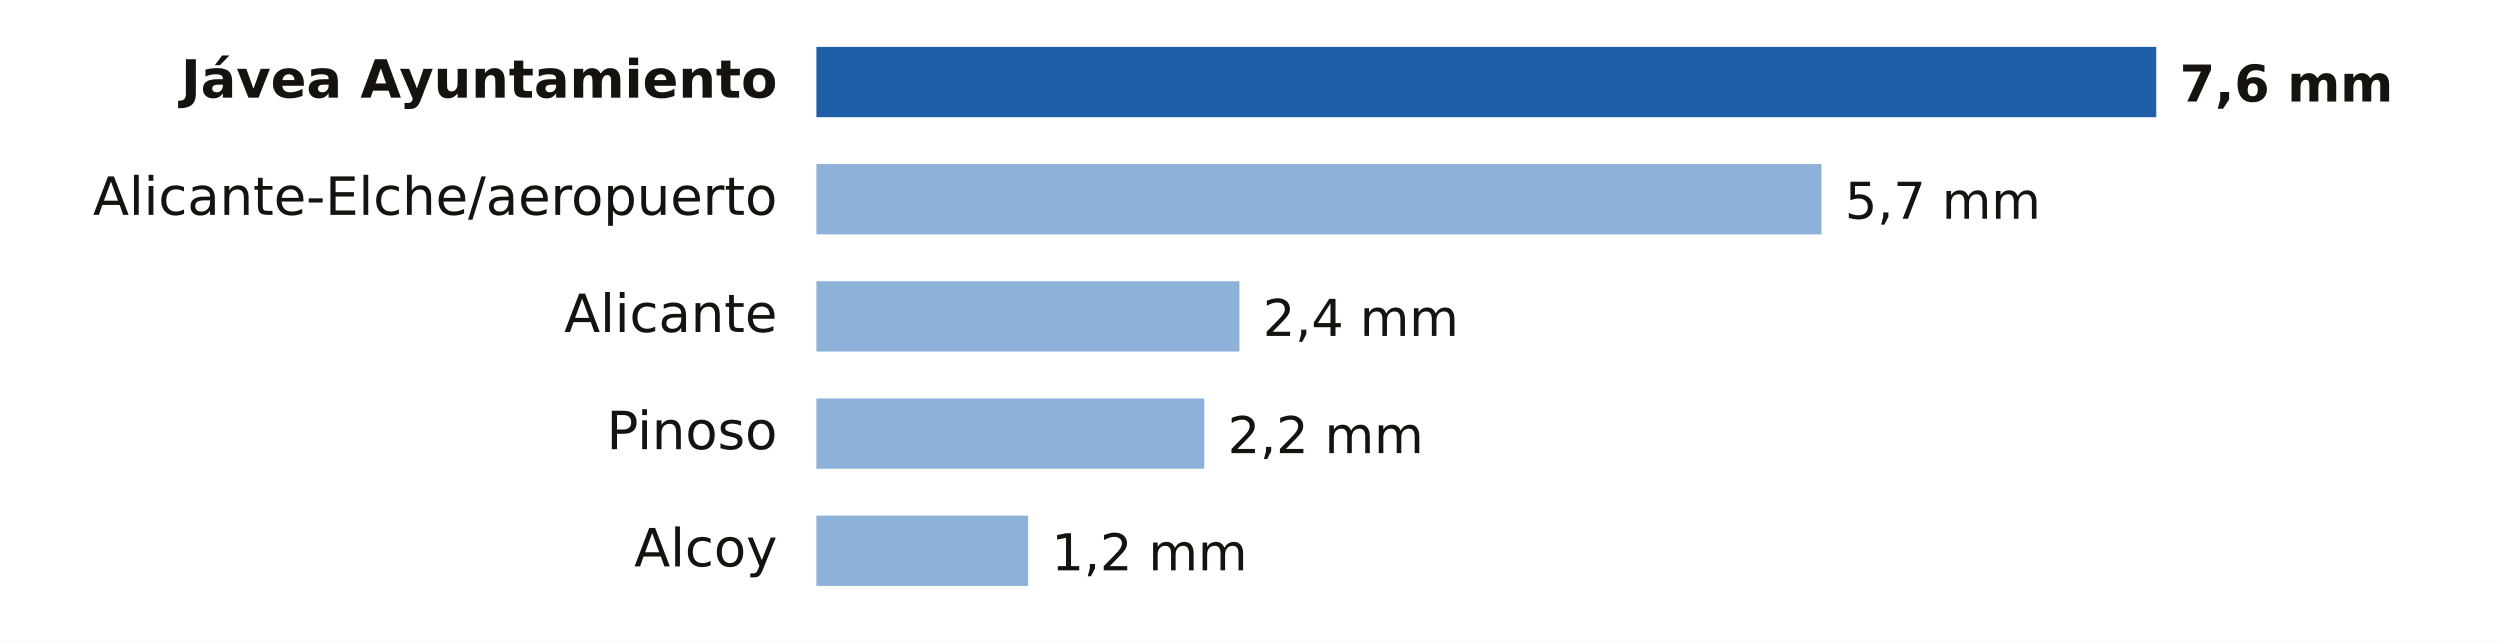
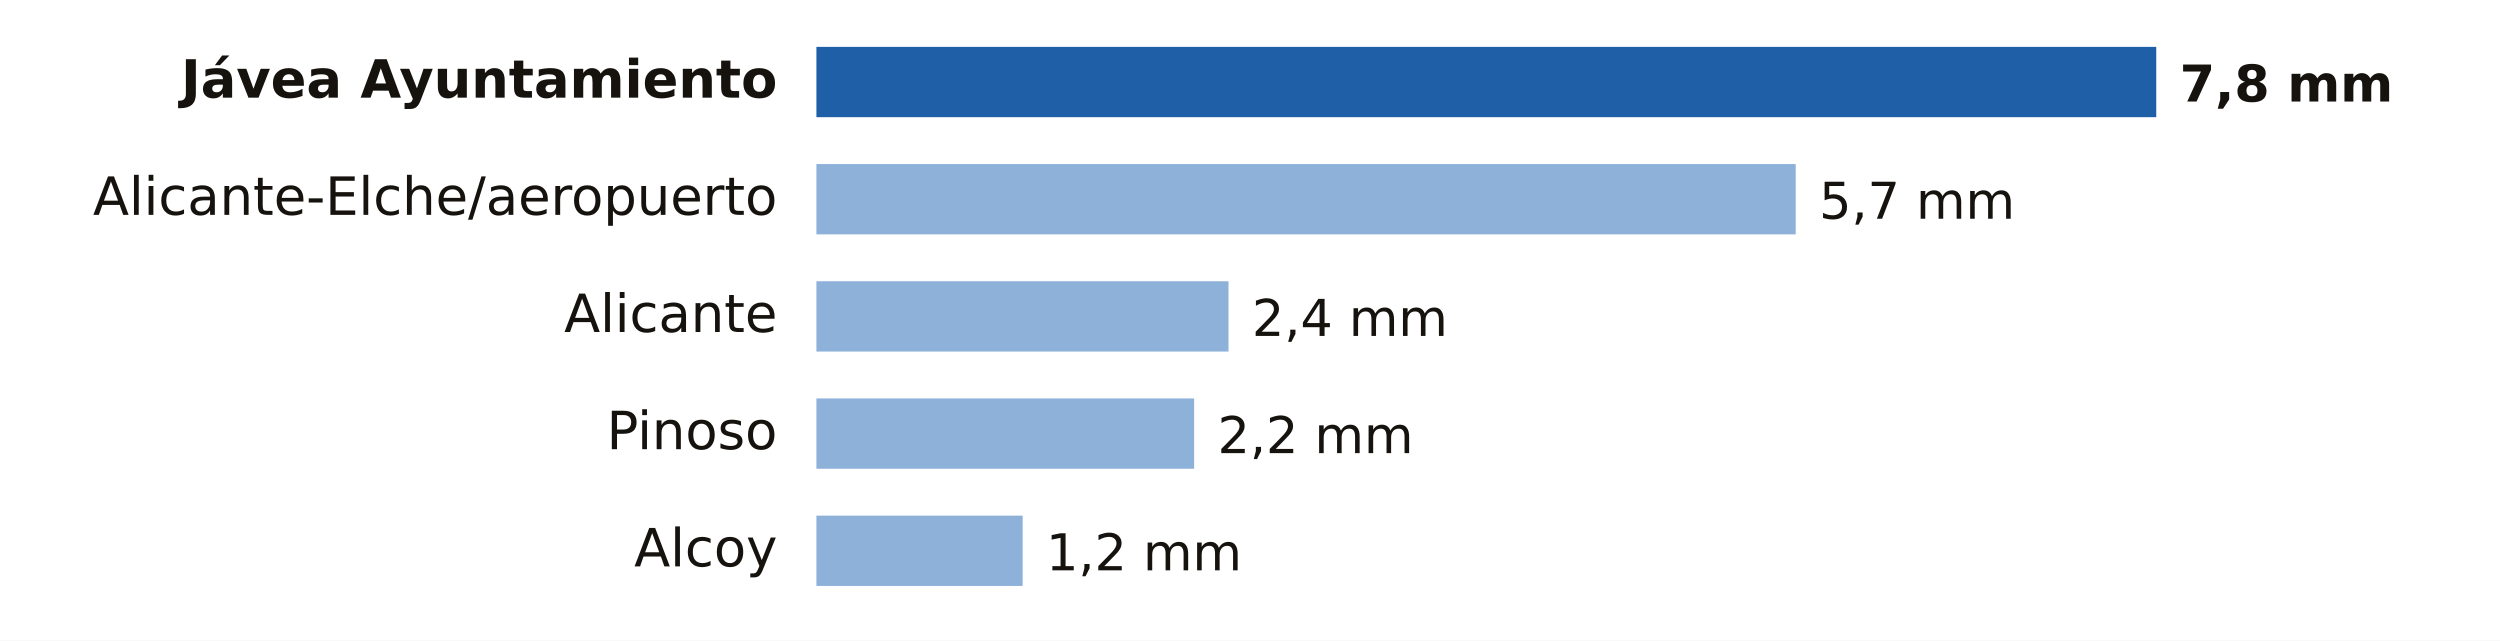
- <svg xmlns="http://www.w3.org/2000/svg" viewBox="0 0 640 164" width="640" height="164" role="img" aria-label="Lluvia entre la medianoche y las 12:00 del miércoles 4 de noviembre en Alicante">
+ <svg xmlns="http://www.w3.org/2000/svg" viewBox="0 0 640 164" width="640" height="164" role="img" aria-label="Lluvia entre la medianoche y las 14:00 del miércoles 4 de noviembre en Alicante">
  <rect width="640" height="164" fill="#FFFFFF" />
  <text x="199.0" y="25.0" font-size="13.5" fill="#16130F" text-anchor="end" font-weight="600" font-family="Public Sans, DejaVu Sans, Arial, sans-serif">Jávea Ayuntamiento</text>
  <rect x="209" y="12" width="343.0" height="18" fill="#1F5FA8" />
-   <text x="558.0" y="26.0" font-size="13" fill="#16130F" text-anchor="start" font-weight="700" font-family="Public Sans, DejaVu Sans, Arial, sans-serif">7,6 mm</text>
+   <text x="558.0" y="26.0" font-size="13" fill="#16130F" text-anchor="start" font-weight="700" font-family="Public Sans, DejaVu Sans, Arial, sans-serif">7,8 mm</text>
  <text x="199.0" y="55.0" font-size="13.5" fill="#16130F" text-anchor="end" font-weight="400" font-family="Public Sans, DejaVu Sans, Arial, sans-serif">Alicante-Elche/aeropuerto</text>
-   <rect x="209" y="42" width="257.3" height="18" fill="#8EB1DA" />
-   <text x="472.3" y="56.0" font-size="13" fill="#16130F" text-anchor="start" font-weight="500" font-family="Public Sans, DejaVu Sans, Arial, sans-serif">5,7 mm</text>
+   <rect x="209" y="42" width="250.7" height="18" fill="#8EB1DA" />
+   <text x="465.7" y="56.0" font-size="13" fill="#16130F" text-anchor="start" font-weight="500" font-family="Public Sans, DejaVu Sans, Arial, sans-serif">5,7 mm</text>
  <text x="199.0" y="85.0" font-size="13.5" fill="#16130F" text-anchor="end" font-weight="400" font-family="Public Sans, DejaVu Sans, Arial, sans-serif">Alicante</text>
-   <rect x="209" y="72" width="108.3" height="18" fill="#8EB1DA" />
-   <text x="323.3" y="86.0" font-size="13" fill="#16130F" text-anchor="start" font-weight="500" font-family="Public Sans, DejaVu Sans, Arial, sans-serif">2,4 mm</text>
+   <rect x="209" y="72" width="105.5" height="18" fill="#8EB1DA" />
+   <text x="320.5" y="86.0" font-size="13" fill="#16130F" text-anchor="start" font-weight="500" font-family="Public Sans, DejaVu Sans, Arial, sans-serif">2,4 mm</text>
  <text x="199.0" y="115.0" font-size="13.5" fill="#16130F" text-anchor="end" font-weight="400" font-family="Public Sans, DejaVu Sans, Arial, sans-serif">Pinoso</text>
-   <rect x="209" y="102" width="99.3" height="18" fill="#8EB1DA" />
-   <text x="314.3" y="116.0" font-size="13" fill="#16130F" text-anchor="start" font-weight="500" font-family="Public Sans, DejaVu Sans, Arial, sans-serif">2,2 mm</text>
+   <rect x="209" y="102" width="96.7" height="18" fill="#8EB1DA" />
+   <text x="311.7" y="116.0" font-size="13" fill="#16130F" text-anchor="start" font-weight="500" font-family="Public Sans, DejaVu Sans, Arial, sans-serif">2,2 mm</text>
  <text x="199.0" y="145.0" font-size="13.5" fill="#16130F" text-anchor="end" font-weight="400" font-family="Public Sans, DejaVu Sans, Arial, sans-serif">Alcoy</text>
-   <rect x="209" y="132" width="54.2" height="18" fill="#8EB1DA" />
-   <text x="269.2" y="146.0" font-size="13" fill="#16130F" text-anchor="start" font-weight="500" font-family="Public Sans, DejaVu Sans, Arial, sans-serif">1,2 mm</text>
+   <rect x="209" y="132" width="52.8" height="18" fill="#8EB1DA" />
+   <text x="267.8" y="146.0" font-size="13" fill="#16130F" text-anchor="start" font-weight="500" font-family="Public Sans, DejaVu Sans, Arial, sans-serif">1,2 mm</text>
</svg>
